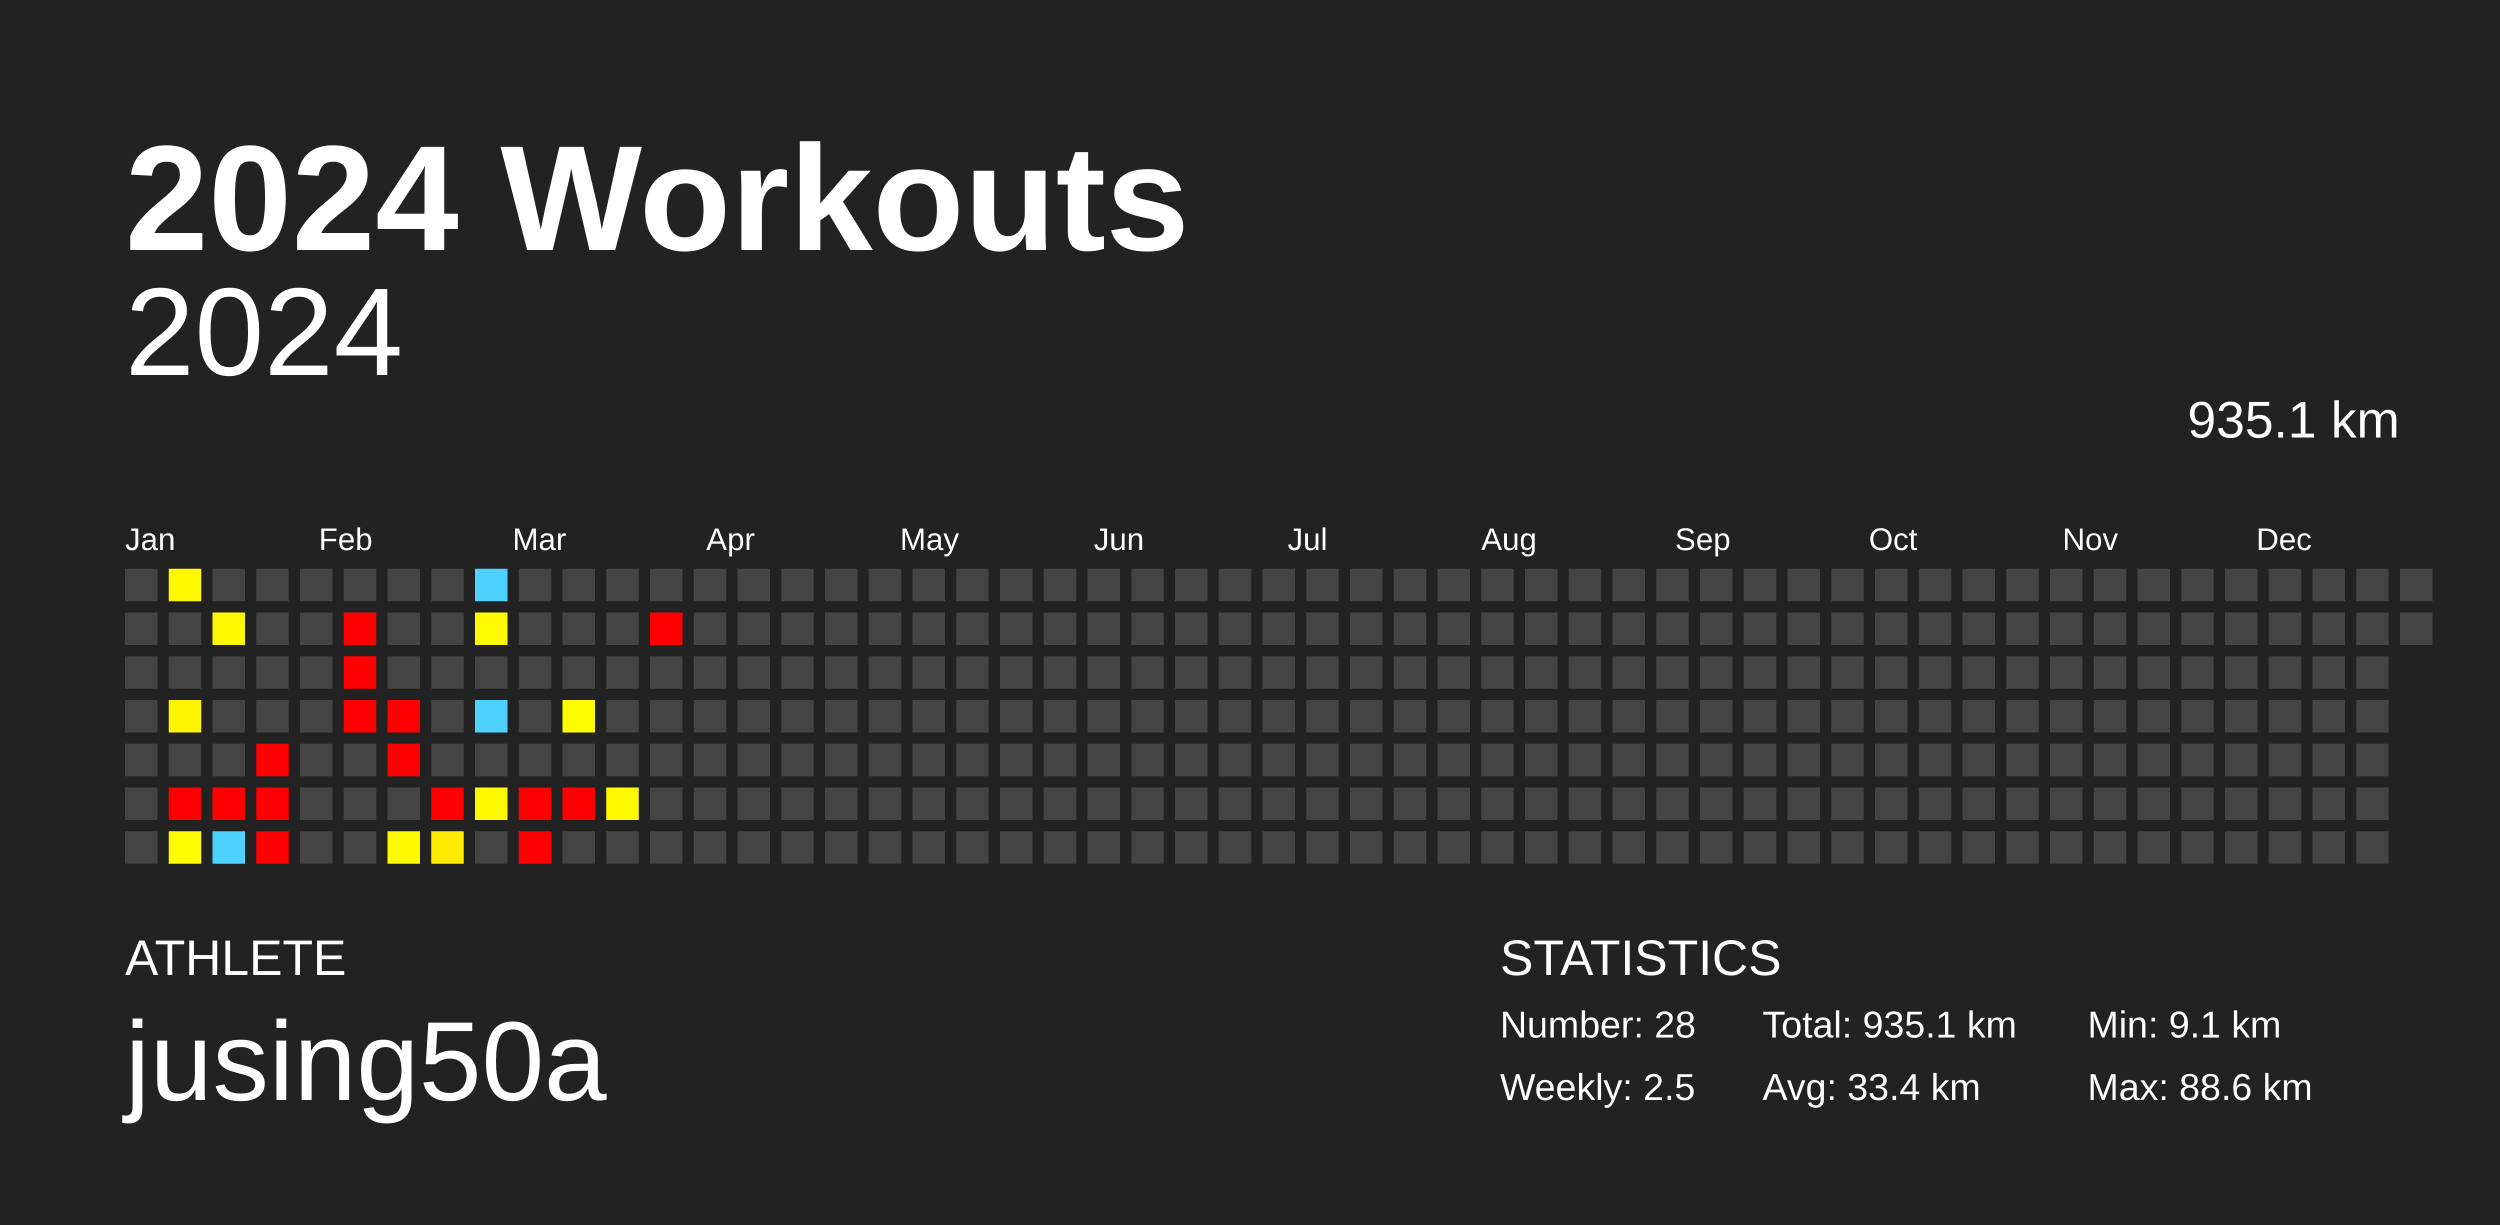
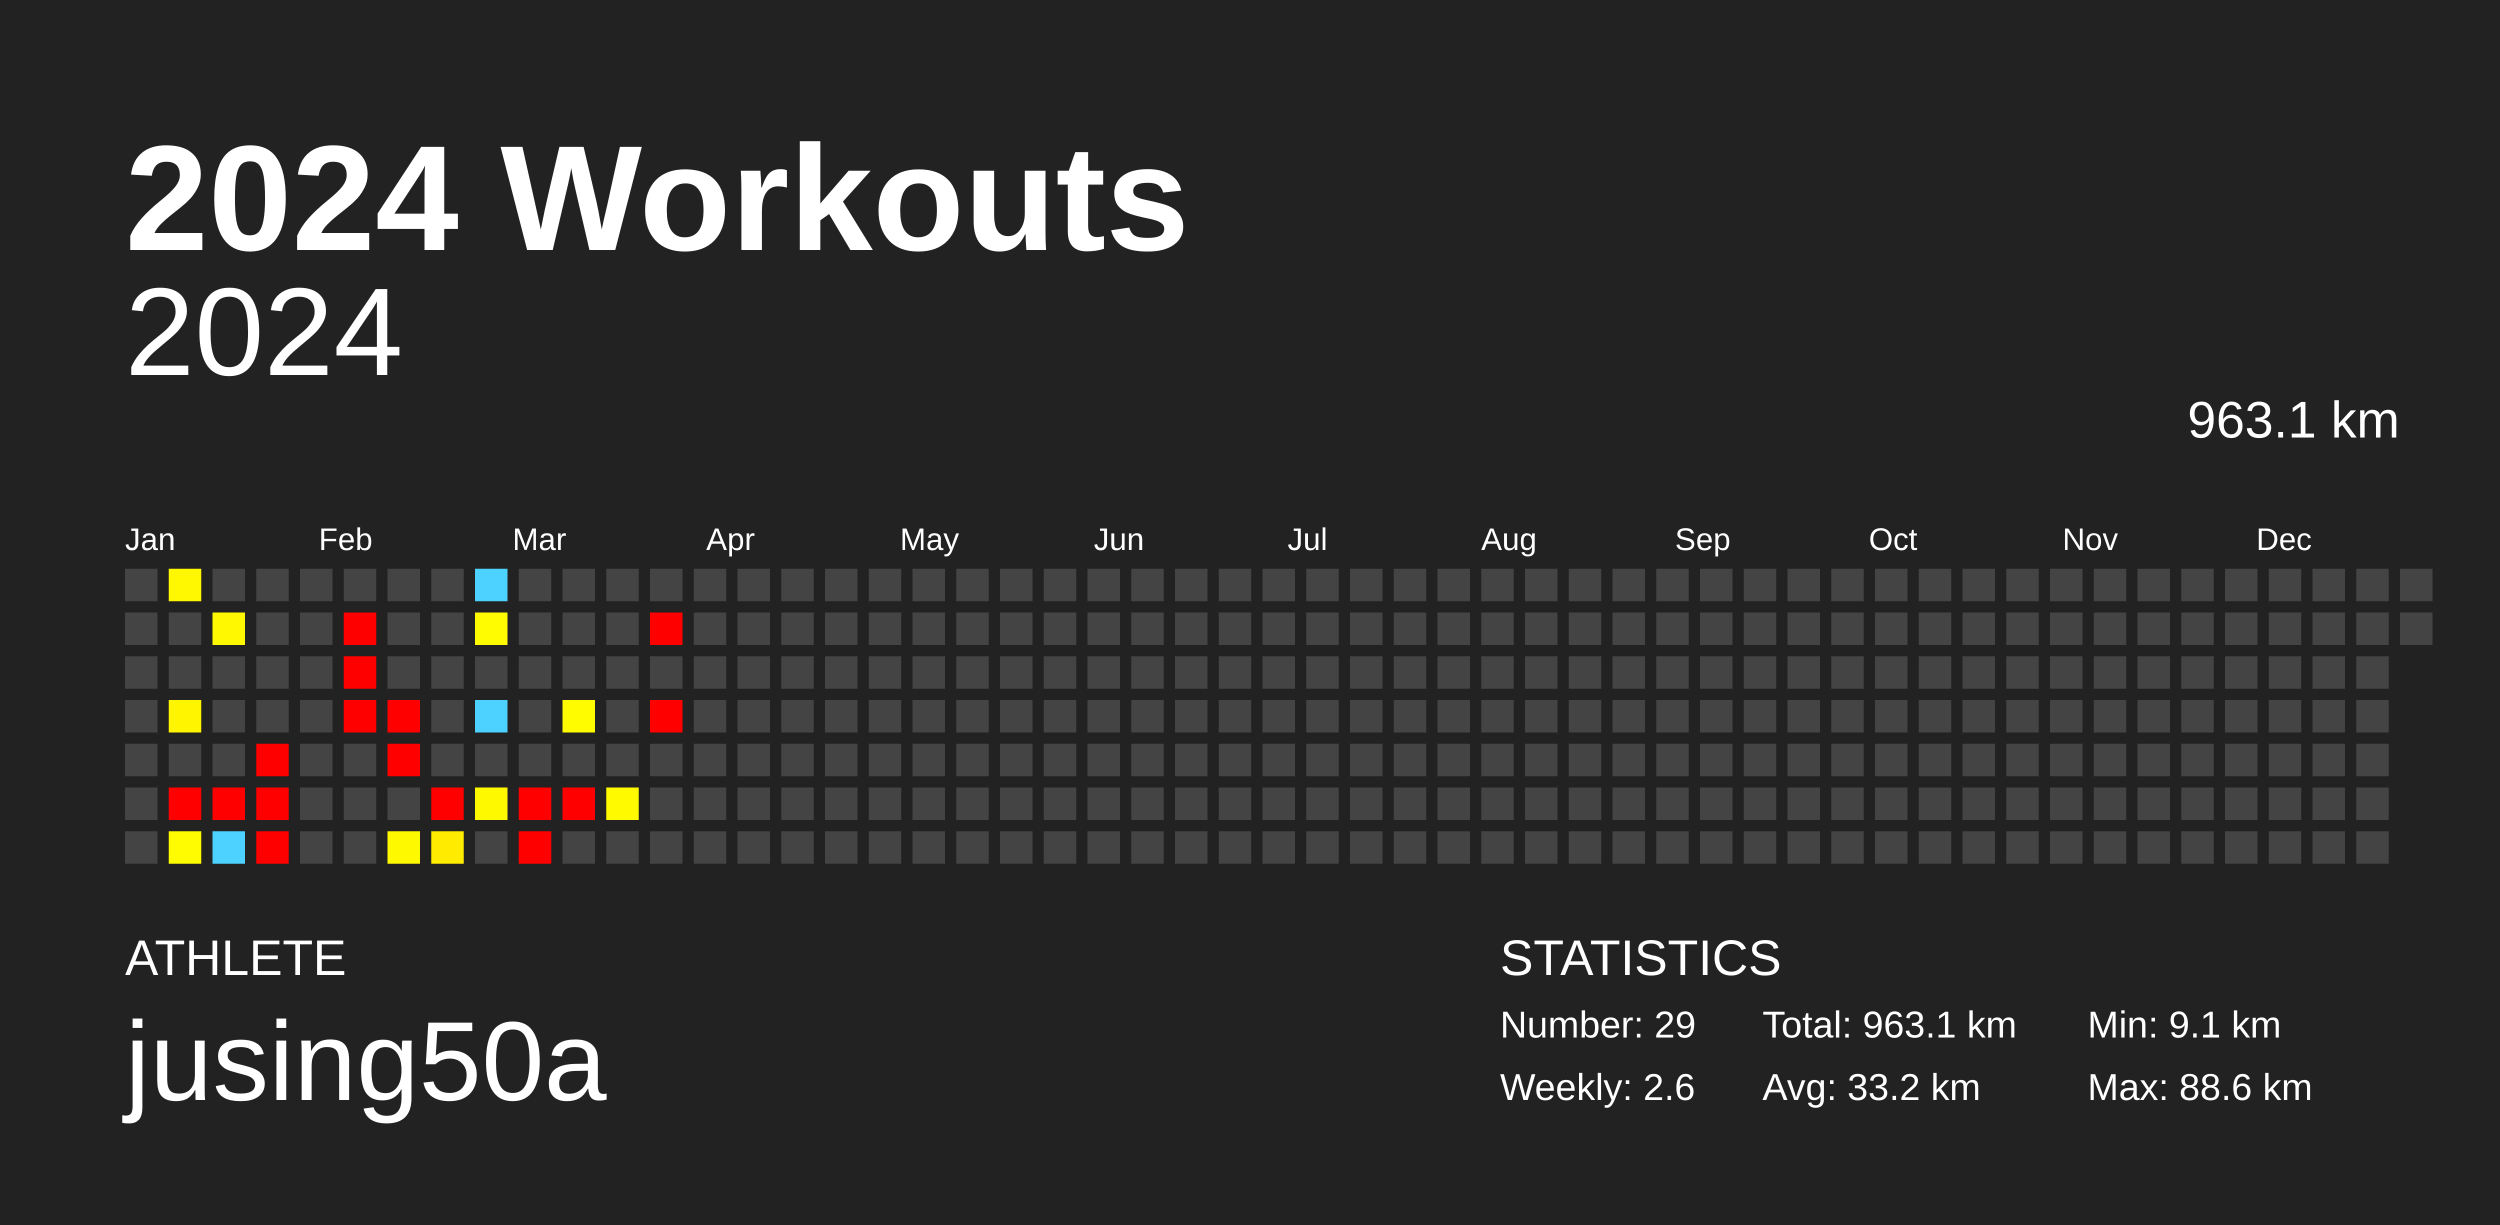
<svg xmlns="http://www.w3.org/2000/svg" baseProfile="full" height="98mm" version="1.1" viewBox="0,0,200,98" width="200mm">
  <defs />
  <rect fill="#222222" height="98" width="200" x="0" y="0" />
  <text fill="#FFFFFF" style="font-size:12px; font-family:Arial; font-weight:bold;" x="10" y="20">2024 Workouts</text>
  <text fill="#FFFFFF" style="font-size:4px; font-family:Arial" x="10" y="78">ATHLETE</text>
  <text fill="#FFFFFF" style="font-size:9px; font-family:Arial" x="10" y="88">jusing50a</text>
  <text fill="#FFFFFF" style="font-size:4px; font-family:Arial" x="120" y="78">STATISTICS</text>
-   <text fill="#FFFFFF" style="font-size:3px; font-family:Arial" x="120" y="83">Number: 28</text>
-   <text fill="#FFFFFF" style="font-size:3px; font-family:Arial" x="120" y="88">Weekly: 2.5</text>
-   <text fill="#FFFFFF" style="font-size:3px; font-family:Arial" x="141" y="83">Total: 935.1 km</text>
-   <text fill="#FFFFFF" style="font-size:3px; font-family:Arial" x="141" y="88">Avg: 33.4 km</text>
+   <text fill="#FFFFFF" style="font-size:3px; font-family:Arial" x="120" y="83">Number: 29</text>
+   <text fill="#FFFFFF" style="font-size:3px; font-family:Arial" x="120" y="88">Weekly: 2.6</text>
+   <text fill="#FFFFFF" style="font-size:3px; font-family:Arial" x="141" y="83">Total: 963.1 km</text>
+   <text fill="#FFFFFF" style="font-size:3px; font-family:Arial" x="141" y="88">Avg: 33.2 km</text>
  <text fill="#FFFFFF" style="font-size:3px; font-family:Arial" x="167" y="83">Min: 9.1 km</text>
  <text fill="#FFFFFF" style="font-size:3px; font-family:Arial" x="167" y="88">Max: 88.6 km</text>
  <text alignment-baseline="hanging" fill="#FFFFFF" style="font-size:10.0px; font-family:Arial;" x="10" y="30">2024</text>
-   <text alignment-baseline="hanging" fill="#FFFFFF" style="font-size:4.125px; font-family:Arial;" x="175" y="35">935.1 km</text>
+   <text alignment-baseline="hanging" fill="#FFFFFF" style="font-size:4.125px; font-family:Arial;" x="175" y="35">963.1 km</text>
  <text fill="#FFFFFF" style="font-size:2.5px; font-family:Arial" x="10.0" y="44">Jan</text>
  <text fill="#FFFFFF" style="font-size:2.5px; font-family:Arial" x="25.5" y="44">Feb</text>
  <text fill="#FFFFFF" style="font-size:2.5px; font-family:Arial" x="41.0" y="44">Mar</text>
  <text fill="#FFFFFF" style="font-size:2.5px; font-family:Arial" x="56.5" y="44">Apr</text>
  <text fill="#FFFFFF" style="font-size:2.5px; font-family:Arial" x="72.0" y="44">May</text>
  <text fill="#FFFFFF" style="font-size:2.5px; font-family:Arial" x="87.5" y="44">Jun</text>
  <text fill="#FFFFFF" style="font-size:2.5px; font-family:Arial" x="103.0" y="44">Jul</text>
  <text fill="#FFFFFF" style="font-size:2.5px; font-family:Arial" x="118.5" y="44">Aug</text>
  <text fill="#FFFFFF" style="font-size:2.5px; font-family:Arial" x="134.0" y="44">Sep</text>
  <text fill="#FFFFFF" style="font-size:2.5px; font-family:Arial" x="149.5" y="44">Oct</text>
  <text fill="#FFFFFF" style="font-size:2.5px; font-family:Arial" x="165.0" y="44">Nov</text>
  <text fill="#FFFFFF" style="font-size:2.5px; font-family:Arial" x="180.5" y="44">Dec</text>
  <rect fill="#444444" height="2.6" width="2.6" x="10.0" y="45.5" />
  <rect fill="#444444" height="2.6" width="2.6" x="10.0" y="49.0" />
  <rect fill="#444444" height="2.6" width="2.6" x="10.0" y="52.5" />
  <rect fill="#444444" height="2.6" width="2.6" x="10.0" y="56.0" />
  <rect fill="#444444" height="2.6" width="2.6" x="10.0" y="59.5" />
  <rect fill="#444444" height="2.6" width="2.6" x="10.0" y="63.0" />
  <rect fill="#444444" height="2.6" width="2.6" x="10.0" y="66.5" />
  <rect fill="#fff800" height="2.6" width="2.6" x="13.5" y="45.5" />
  <rect fill="#444444" height="2.6" width="2.6" x="13.5" y="49.0" />
  <rect fill="#444444" height="2.6" width="2.6" x="13.5" y="52.5" />
  <rect fill="#fff500" height="2.6" width="2.6" x="13.5" y="56.0" />
  <rect fill="#444444" height="2.6" width="2.6" x="13.5" y="59.5" />
  <rect fill="red" height="2.6" width="2.6" x="13.5" y="63.0" />
  <rect fill="#fffb00" height="2.6" width="2.6" x="13.5" y="66.5" />
  <rect fill="#444444" height="2.6" width="2.6" x="17.0" y="45.5" />
  <rect fill="#fff800" height="2.6" width="2.6" x="17.0" y="49.0" />
  <rect fill="#444444" height="2.6" width="2.6" x="17.0" y="52.5" />
  <rect fill="#444444" height="2.6" width="2.6" x="17.0" y="56.0" />
  <rect fill="#444444" height="2.6" width="2.6" x="17.0" y="59.5" />
  <rect fill="red" height="2.6" width="2.6" x="17.0" y="63.0" />
  <rect fill="#4dd2ff" height="2.6" width="2.6" x="17.0" y="66.5" />
  <rect fill="#444444" height="2.6" width="2.6" x="20.5" y="45.5" />
  <rect fill="#444444" height="2.6" width="2.6" x="20.5" y="49.0" />
  <rect fill="#444444" height="2.6" width="2.6" x="20.5" y="52.5" />
  <rect fill="#444444" height="2.6" width="2.6" x="20.5" y="56.0" />
  <rect fill="red" height="2.6" width="2.6" x="20.5" y="59.5" />
  <rect fill="red" height="2.6" width="2.6" x="20.5" y="63.0" />
  <rect fill="red" height="2.6" width="2.6" x="20.5" y="66.5" />
  <rect fill="#444444" height="2.6" width="2.6" x="24.0" y="45.5" />
  <rect fill="#444444" height="2.6" width="2.6" x="24.0" y="49.0" />
  <rect fill="#444444" height="2.6" width="2.6" x="24.0" y="52.5" />
  <rect fill="#444444" height="2.6" width="2.6" x="24.0" y="56.0" />
  <rect fill="#444444" height="2.6" width="2.6" x="24.0" y="59.5" />
  <rect fill="#444444" height="2.6" width="2.6" x="24.0" y="63.0" />
  <rect fill="#444444" height="2.6" width="2.6" x="24.0" y="66.5" />
  <rect fill="#444444" height="2.6" width="2.6" x="27.5" y="45.5" />
  <rect fill="red" height="2.6" width="2.6" x="27.5" y="49.0" />
  <rect fill="red" height="2.6" width="2.6" x="27.5" y="52.5" />
  <rect fill="red" height="2.6" width="2.6" x="27.5" y="56.0" />
  <rect fill="#444444" height="2.6" width="2.6" x="27.5" y="59.5" />
  <rect fill="#444444" height="2.6" width="2.6" x="27.5" y="63.0" />
  <rect fill="#444444" height="2.6" width="2.6" x="27.5" y="66.5" />
  <rect fill="#444444" height="2.6" width="2.6" x="31.0" y="45.5" />
  <rect fill="#444444" height="2.6" width="2.6" x="31.0" y="49.0" />
  <rect fill="#444444" height="2.6" width="2.6" x="31.0" y="52.5" />
  <rect fill="red" height="2.6" width="2.6" x="31.0" y="56.0" />
  <rect fill="red" height="2.6" width="2.6" x="31.0" y="59.5" />
  <rect fill="#444444" height="2.6" width="2.6" x="31.0" y="63.0" />
  <rect fill="#fff900" height="2.6" width="2.6" x="31.0" y="66.5" />
  <rect fill="#444444" height="2.6" width="2.6" x="34.5" y="45.5" />
  <rect fill="#444444" height="2.6" width="2.6" x="34.5" y="49.0" />
  <rect fill="#444444" height="2.6" width="2.6" x="34.5" y="52.5" />
  <rect fill="#444444" height="2.6" width="2.6" x="34.5" y="56.0" />
  <rect fill="#444444" height="2.6" width="2.6" x="34.5" y="59.5" />
  <rect fill="red" height="2.6" width="2.6" x="34.5" y="63.0" />
  <rect fill="#ffeb00" height="2.6" width="2.6" x="34.5" y="66.5" />
  <rect fill="#4dd2ff" height="2.6" width="2.6" x="38.0" y="45.5" />
  <rect fill="#fffb00" height="2.6" width="2.6" x="38.0" y="49.0" />
  <rect fill="#444444" height="2.6" width="2.6" x="38.0" y="52.5" />
  <rect fill="#4dd2ff" height="2.6" width="2.6" x="38.0" y="56.0" />
  <rect fill="#444444" height="2.6" width="2.6" x="38.0" y="59.5" />
  <rect fill="#fff900" height="2.6" width="2.6" x="38.0" y="63.0" />
  <rect fill="#444444" height="2.6" width="2.6" x="38.0" y="66.5" />
  <rect fill="#444444" height="2.6" width="2.6" x="41.5" y="45.5" />
  <rect fill="#444444" height="2.6" width="2.6" x="41.5" y="49.0" />
  <rect fill="#444444" height="2.6" width="2.6" x="41.5" y="52.5" />
  <rect fill="#444444" height="2.6" width="2.6" x="41.5" y="56.0" />
  <rect fill="#444444" height="2.6" width="2.6" x="41.5" y="59.5" />
  <rect fill="red" height="2.6" width="2.6" x="41.5" y="63.0" />
  <rect fill="red" height="2.6" width="2.6" x="41.5" y="66.5" />
  <rect fill="#444444" height="2.6" width="2.6" x="45.0" y="45.5" />
  <rect fill="#444444" height="2.6" width="2.6" x="45.0" y="49.0" />
  <rect fill="#444444" height="2.6" width="2.6" x="45.0" y="52.5" />
  <rect fill="#fffc00" height="2.6" width="2.6" x="45.0" y="56.0" />
  <rect fill="#444444" height="2.6" width="2.6" x="45.0" y="59.5" />
  <rect fill="red" height="2.6" width="2.6" x="45.0" y="63.0" />
  <rect fill="#444444" height="2.6" width="2.6" x="45.0" y="66.5" />
  <rect fill="#444444" height="2.6" width="2.6" x="48.5" y="45.5" />
  <rect fill="#444444" height="2.6" width="2.6" x="48.5" y="49.0" />
  <rect fill="#444444" height="2.6" width="2.6" x="48.5" y="52.5" />
  <rect fill="#444444" height="2.6" width="2.6" x="48.5" y="56.0" />
  <rect fill="#444444" height="2.6" width="2.6" x="48.5" y="59.5" />
  <rect fill="#fffa00" height="2.6" width="2.6" x="48.5" y="63.0" />
  <rect fill="#444444" height="2.6" width="2.6" x="48.5" y="66.5" />
  <rect fill="#444444" height="2.6" width="2.6" x="52.0" y="45.5" />
  <rect fill="red" height="2.6" width="2.6" x="52.0" y="49.0" />
  <rect fill="#444444" height="2.6" width="2.6" x="52.0" y="52.5" />
-   <rect fill="#444444" height="2.6" width="2.6" x="52.0" y="56.0" />
+   <rect fill="red" height="2.6" width="2.6" x="52.0" y="56.0" />
  <rect fill="#444444" height="2.6" width="2.6" x="52.0" y="59.5" />
  <rect fill="#444444" height="2.6" width="2.6" x="52.0" y="63.0" />
  <rect fill="#444444" height="2.6" width="2.6" x="52.0" y="66.5" />
  <rect fill="#444444" height="2.6" width="2.6" x="55.5" y="45.5" />
  <rect fill="#444444" height="2.6" width="2.6" x="55.5" y="49.0" />
  <rect fill="#444444" height="2.6" width="2.6" x="55.5" y="52.5" />
  <rect fill="#444444" height="2.6" width="2.6" x="55.5" y="56.0" />
  <rect fill="#444444" height="2.6" width="2.6" x="55.5" y="59.5" />
  <rect fill="#444444" height="2.6" width="2.6" x="55.5" y="63.0" />
  <rect fill="#444444" height="2.6" width="2.6" x="55.5" y="66.5" />
  <rect fill="#444444" height="2.6" width="2.6" x="59.0" y="45.5" />
  <rect fill="#444444" height="2.6" width="2.6" x="59.0" y="49.0" />
  <rect fill="#444444" height="2.6" width="2.6" x="59.0" y="52.5" />
  <rect fill="#444444" height="2.6" width="2.6" x="59.0" y="56.0" />
  <rect fill="#444444" height="2.6" width="2.6" x="59.0" y="59.5" />
  <rect fill="#444444" height="2.6" width="2.6" x="59.0" y="63.0" />
  <rect fill="#444444" height="2.6" width="2.6" x="59.0" y="66.5" />
  <rect fill="#444444" height="2.6" width="2.6" x="62.5" y="45.5" />
  <rect fill="#444444" height="2.6" width="2.6" x="62.5" y="49.0" />
  <rect fill="#444444" height="2.6" width="2.6" x="62.5" y="52.5" />
  <rect fill="#444444" height="2.6" width="2.6" x="62.5" y="56.0" />
  <rect fill="#444444" height="2.6" width="2.6" x="62.5" y="59.5" />
  <rect fill="#444444" height="2.6" width="2.6" x="62.5" y="63.0" />
  <rect fill="#444444" height="2.6" width="2.6" x="62.5" y="66.5" />
  <rect fill="#444444" height="2.6" width="2.6" x="66.0" y="45.5" />
  <rect fill="#444444" height="2.6" width="2.6" x="66.0" y="49.0" />
  <rect fill="#444444" height="2.6" width="2.6" x="66.0" y="52.5" />
  <rect fill="#444444" height="2.6" width="2.6" x="66.0" y="56.0" />
  <rect fill="#444444" height="2.6" width="2.6" x="66.0" y="59.5" />
  <rect fill="#444444" height="2.6" width="2.6" x="66.0" y="63.0" />
  <rect fill="#444444" height="2.6" width="2.6" x="66.0" y="66.5" />
  <rect fill="#444444" height="2.6" width="2.6" x="69.5" y="45.5" />
  <rect fill="#444444" height="2.6" width="2.6" x="69.5" y="49.0" />
  <rect fill="#444444" height="2.6" width="2.6" x="69.5" y="52.5" />
  <rect fill="#444444" height="2.6" width="2.6" x="69.5" y="56.0" />
  <rect fill="#444444" height="2.6" width="2.6" x="69.5" y="59.5" />
  <rect fill="#444444" height="2.6" width="2.6" x="69.5" y="63.0" />
  <rect fill="#444444" height="2.6" width="2.6" x="69.5" y="66.5" />
  <rect fill="#444444" height="2.6" width="2.6" x="73.0" y="45.5" />
  <rect fill="#444444" height="2.6" width="2.6" x="73.0" y="49.0" />
  <rect fill="#444444" height="2.6" width="2.6" x="73.0" y="52.5" />
  <rect fill="#444444" height="2.6" width="2.6" x="73.0" y="56.0" />
  <rect fill="#444444" height="2.6" width="2.6" x="73.0" y="59.5" />
  <rect fill="#444444" height="2.6" width="2.6" x="73.0" y="63.0" />
  <rect fill="#444444" height="2.6" width="2.6" x="73.0" y="66.5" />
  <rect fill="#444444" height="2.6" width="2.6" x="76.5" y="45.5" />
  <rect fill="#444444" height="2.6" width="2.6" x="76.5" y="49.0" />
  <rect fill="#444444" height="2.6" width="2.6" x="76.5" y="52.5" />
  <rect fill="#444444" height="2.6" width="2.6" x="76.5" y="56.0" />
  <rect fill="#444444" height="2.6" width="2.6" x="76.5" y="59.5" />
  <rect fill="#444444" height="2.6" width="2.6" x="76.5" y="63.0" />
  <rect fill="#444444" height="2.6" width="2.6" x="76.5" y="66.5" />
  <rect fill="#444444" height="2.6" width="2.6" x="80.0" y="45.5" />
  <rect fill="#444444" height="2.6" width="2.6" x="80.0" y="49.0" />
  <rect fill="#444444" height="2.6" width="2.6" x="80.0" y="52.5" />
  <rect fill="#444444" height="2.6" width="2.6" x="80.0" y="56.0" />
  <rect fill="#444444" height="2.6" width="2.6" x="80.0" y="59.5" />
  <rect fill="#444444" height="2.6" width="2.6" x="80.0" y="63.0" />
  <rect fill="#444444" height="2.6" width="2.6" x="80.0" y="66.5" />
  <rect fill="#444444" height="2.6" width="2.6" x="83.5" y="45.5" />
  <rect fill="#444444" height="2.6" width="2.6" x="83.5" y="49.0" />
  <rect fill="#444444" height="2.6" width="2.6" x="83.5" y="52.5" />
  <rect fill="#444444" height="2.6" width="2.6" x="83.5" y="56.0" />
  <rect fill="#444444" height="2.6" width="2.6" x="83.5" y="59.5" />
  <rect fill="#444444" height="2.6" width="2.6" x="83.5" y="63.0" />
  <rect fill="#444444" height="2.6" width="2.6" x="83.5" y="66.5" />
  <rect fill="#444444" height="2.6" width="2.6" x="87.0" y="45.5" />
  <rect fill="#444444" height="2.6" width="2.6" x="87.0" y="49.0" />
  <rect fill="#444444" height="2.6" width="2.6" x="87.0" y="52.5" />
  <rect fill="#444444" height="2.6" width="2.6" x="87.0" y="56.0" />
  <rect fill="#444444" height="2.6" width="2.6" x="87.0" y="59.5" />
  <rect fill="#444444" height="2.6" width="2.6" x="87.0" y="63.0" />
  <rect fill="#444444" height="2.6" width="2.6" x="87.0" y="66.5" />
  <rect fill="#444444" height="2.6" width="2.6" x="90.5" y="45.5" />
  <rect fill="#444444" height="2.6" width="2.6" x="90.5" y="49.0" />
  <rect fill="#444444" height="2.6" width="2.6" x="90.5" y="52.5" />
  <rect fill="#444444" height="2.6" width="2.6" x="90.5" y="56.0" />
  <rect fill="#444444" height="2.6" width="2.6" x="90.5" y="59.5" />
  <rect fill="#444444" height="2.6" width="2.6" x="90.5" y="63.0" />
  <rect fill="#444444" height="2.6" width="2.6" x="90.5" y="66.5" />
  <rect fill="#444444" height="2.6" width="2.6" x="94.0" y="45.5" />
  <rect fill="#444444" height="2.6" width="2.6" x="94.0" y="49.0" />
  <rect fill="#444444" height="2.6" width="2.6" x="94.0" y="52.5" />
  <rect fill="#444444" height="2.6" width="2.6" x="94.0" y="56.0" />
  <rect fill="#444444" height="2.6" width="2.6" x="94.0" y="59.5" />
  <rect fill="#444444" height="2.6" width="2.6" x="94.0" y="63.0" />
  <rect fill="#444444" height="2.6" width="2.6" x="94.0" y="66.5" />
  <rect fill="#444444" height="2.6" width="2.6" x="97.5" y="45.5" />
  <rect fill="#444444" height="2.6" width="2.6" x="97.5" y="49.0" />
  <rect fill="#444444" height="2.6" width="2.6" x="97.5" y="52.5" />
  <rect fill="#444444" height="2.6" width="2.6" x="97.5" y="56.0" />
  <rect fill="#444444" height="2.6" width="2.6" x="97.5" y="59.5" />
  <rect fill="#444444" height="2.6" width="2.6" x="97.5" y="63.0" />
  <rect fill="#444444" height="2.6" width="2.6" x="97.5" y="66.5" />
  <rect fill="#444444" height="2.6" width="2.6" x="101.0" y="45.5" />
  <rect fill="#444444" height="2.6" width="2.6" x="101.0" y="49.0" />
  <rect fill="#444444" height="2.6" width="2.6" x="101.0" y="52.5" />
  <rect fill="#444444" height="2.6" width="2.6" x="101.0" y="56.0" />
  <rect fill="#444444" height="2.6" width="2.6" x="101.0" y="59.5" />
  <rect fill="#444444" height="2.6" width="2.6" x="101.0" y="63.0" />
  <rect fill="#444444" height="2.6" width="2.6" x="101.0" y="66.5" />
  <rect fill="#444444" height="2.6" width="2.6" x="104.5" y="45.5" />
  <rect fill="#444444" height="2.6" width="2.6" x="104.5" y="49.0" />
  <rect fill="#444444" height="2.6" width="2.6" x="104.5" y="52.5" />
  <rect fill="#444444" height="2.6" width="2.6" x="104.5" y="56.0" />
  <rect fill="#444444" height="2.6" width="2.6" x="104.5" y="59.5" />
  <rect fill="#444444" height="2.6" width="2.6" x="104.5" y="63.0" />
  <rect fill="#444444" height="2.6" width="2.6" x="104.5" y="66.5" />
  <rect fill="#444444" height="2.6" width="2.6" x="108.0" y="45.5" />
  <rect fill="#444444" height="2.6" width="2.6" x="108.0" y="49.0" />
  <rect fill="#444444" height="2.6" width="2.6" x="108.0" y="52.5" />
  <rect fill="#444444" height="2.6" width="2.6" x="108.0" y="56.0" />
  <rect fill="#444444" height="2.6" width="2.6" x="108.0" y="59.5" />
  <rect fill="#444444" height="2.6" width="2.6" x="108.0" y="63.0" />
  <rect fill="#444444" height="2.6" width="2.6" x="108.0" y="66.5" />
  <rect fill="#444444" height="2.6" width="2.6" x="111.5" y="45.5" />
  <rect fill="#444444" height="2.6" width="2.6" x="111.5" y="49.0" />
  <rect fill="#444444" height="2.6" width="2.6" x="111.5" y="52.5" />
  <rect fill="#444444" height="2.6" width="2.6" x="111.5" y="56.0" />
  <rect fill="#444444" height="2.6" width="2.6" x="111.5" y="59.5" />
  <rect fill="#444444" height="2.6" width="2.6" x="111.5" y="63.0" />
  <rect fill="#444444" height="2.6" width="2.6" x="111.5" y="66.5" />
  <rect fill="#444444" height="2.6" width="2.6" x="115.0" y="45.5" />
  <rect fill="#444444" height="2.6" width="2.6" x="115.0" y="49.0" />
  <rect fill="#444444" height="2.6" width="2.6" x="115.0" y="52.5" />
  <rect fill="#444444" height="2.6" width="2.6" x="115.0" y="56.0" />
  <rect fill="#444444" height="2.6" width="2.6" x="115.0" y="59.5" />
  <rect fill="#444444" height="2.6" width="2.6" x="115.0" y="63.0" />
  <rect fill="#444444" height="2.6" width="2.6" x="115.0" y="66.5" />
  <rect fill="#444444" height="2.6" width="2.6" x="118.5" y="45.5" />
  <rect fill="#444444" height="2.6" width="2.6" x="118.5" y="49.0" />
  <rect fill="#444444" height="2.6" width="2.6" x="118.5" y="52.5" />
  <rect fill="#444444" height="2.6" width="2.6" x="118.5" y="56.0" />
  <rect fill="#444444" height="2.6" width="2.6" x="118.5" y="59.5" />
  <rect fill="#444444" height="2.6" width="2.6" x="118.5" y="63.0" />
  <rect fill="#444444" height="2.6" width="2.6" x="118.5" y="66.5" />
  <rect fill="#444444" height="2.6" width="2.6" x="122.0" y="45.5" />
  <rect fill="#444444" height="2.6" width="2.6" x="122.0" y="49.0" />
  <rect fill="#444444" height="2.6" width="2.6" x="122.0" y="52.5" />
  <rect fill="#444444" height="2.6" width="2.6" x="122.0" y="56.0" />
  <rect fill="#444444" height="2.6" width="2.6" x="122.0" y="59.5" />
  <rect fill="#444444" height="2.6" width="2.6" x="122.0" y="63.0" />
  <rect fill="#444444" height="2.6" width="2.6" x="122.0" y="66.5" />
  <rect fill="#444444" height="2.6" width="2.6" x="125.5" y="45.5" />
  <rect fill="#444444" height="2.6" width="2.6" x="125.5" y="49.0" />
  <rect fill="#444444" height="2.6" width="2.6" x="125.5" y="52.5" />
  <rect fill="#444444" height="2.6" width="2.6" x="125.5" y="56.0" />
  <rect fill="#444444" height="2.6" width="2.6" x="125.5" y="59.5" />
  <rect fill="#444444" height="2.6" width="2.6" x="125.5" y="63.0" />
  <rect fill="#444444" height="2.6" width="2.6" x="125.5" y="66.5" />
  <rect fill="#444444" height="2.6" width="2.6" x="129.0" y="45.5" />
  <rect fill="#444444" height="2.6" width="2.6" x="129.0" y="49.0" />
  <rect fill="#444444" height="2.6" width="2.6" x="129.0" y="52.5" />
  <rect fill="#444444" height="2.6" width="2.6" x="129.0" y="56.0" />
  <rect fill="#444444" height="2.6" width="2.6" x="129.0" y="59.5" />
  <rect fill="#444444" height="2.6" width="2.6" x="129.0" y="63.0" />
  <rect fill="#444444" height="2.6" width="2.6" x="129.0" y="66.5" />
  <rect fill="#444444" height="2.6" width="2.6" x="132.5" y="45.5" />
  <rect fill="#444444" height="2.6" width="2.6" x="132.5" y="49.0" />
  <rect fill="#444444" height="2.6" width="2.6" x="132.5" y="52.5" />
  <rect fill="#444444" height="2.6" width="2.6" x="132.5" y="56.0" />
  <rect fill="#444444" height="2.6" width="2.6" x="132.5" y="59.5" />
  <rect fill="#444444" height="2.6" width="2.6" x="132.5" y="63.0" />
  <rect fill="#444444" height="2.6" width="2.6" x="132.5" y="66.5" />
  <rect fill="#444444" height="2.6" width="2.6" x="136.0" y="45.5" />
  <rect fill="#444444" height="2.6" width="2.6" x="136.0" y="49.0" />
  <rect fill="#444444" height="2.6" width="2.6" x="136.0" y="52.5" />
  <rect fill="#444444" height="2.6" width="2.6" x="136.0" y="56.0" />
  <rect fill="#444444" height="2.6" width="2.6" x="136.0" y="59.5" />
  <rect fill="#444444" height="2.6" width="2.6" x="136.0" y="63.0" />
  <rect fill="#444444" height="2.6" width="2.6" x="136.0" y="66.5" />
  <rect fill="#444444" height="2.6" width="2.6" x="139.5" y="45.5" />
  <rect fill="#444444" height="2.6" width="2.6" x="139.5" y="49.0" />
  <rect fill="#444444" height="2.6" width="2.6" x="139.5" y="52.5" />
  <rect fill="#444444" height="2.6" width="2.6" x="139.5" y="56.0" />
  <rect fill="#444444" height="2.6" width="2.6" x="139.5" y="59.5" />
  <rect fill="#444444" height="2.6" width="2.6" x="139.5" y="63.0" />
  <rect fill="#444444" height="2.6" width="2.6" x="139.5" y="66.5" />
  <rect fill="#444444" height="2.6" width="2.6" x="143.0" y="45.5" />
  <rect fill="#444444" height="2.6" width="2.6" x="143.0" y="49.0" />
  <rect fill="#444444" height="2.6" width="2.6" x="143.0" y="52.5" />
  <rect fill="#444444" height="2.6" width="2.6" x="143.0" y="56.0" />
  <rect fill="#444444" height="2.6" width="2.6" x="143.0" y="59.5" />
  <rect fill="#444444" height="2.6" width="2.6" x="143.0" y="63.0" />
  <rect fill="#444444" height="2.6" width="2.6" x="143.0" y="66.5" />
  <rect fill="#444444" height="2.6" width="2.6" x="146.5" y="45.5" />
  <rect fill="#444444" height="2.6" width="2.6" x="146.5" y="49.0" />
  <rect fill="#444444" height="2.6" width="2.6" x="146.5" y="52.5" />
  <rect fill="#444444" height="2.6" width="2.6" x="146.5" y="56.0" />
  <rect fill="#444444" height="2.6" width="2.6" x="146.5" y="59.5" />
  <rect fill="#444444" height="2.6" width="2.6" x="146.5" y="63.0" />
  <rect fill="#444444" height="2.6" width="2.6" x="146.5" y="66.5" />
  <rect fill="#444444" height="2.6" width="2.6" x="150.0" y="45.5" />
  <rect fill="#444444" height="2.6" width="2.6" x="150.0" y="49.0" />
  <rect fill="#444444" height="2.6" width="2.6" x="150.0" y="52.5" />
  <rect fill="#444444" height="2.6" width="2.6" x="150.0" y="56.0" />
  <rect fill="#444444" height="2.6" width="2.6" x="150.0" y="59.5" />
  <rect fill="#444444" height="2.6" width="2.6" x="150.0" y="63.0" />
  <rect fill="#444444" height="2.6" width="2.6" x="150.0" y="66.5" />
  <rect fill="#444444" height="2.6" width="2.6" x="153.5" y="45.5" />
  <rect fill="#444444" height="2.6" width="2.6" x="153.5" y="49.0" />
  <rect fill="#444444" height="2.6" width="2.6" x="153.5" y="52.5" />
  <rect fill="#444444" height="2.6" width="2.6" x="153.5" y="56.0" />
  <rect fill="#444444" height="2.6" width="2.6" x="153.5" y="59.5" />
  <rect fill="#444444" height="2.6" width="2.6" x="153.5" y="63.0" />
  <rect fill="#444444" height="2.6" width="2.6" x="153.5" y="66.5" />
  <rect fill="#444444" height="2.6" width="2.6" x="157.0" y="45.5" />
  <rect fill="#444444" height="2.6" width="2.6" x="157.0" y="49.0" />
  <rect fill="#444444" height="2.6" width="2.6" x="157.0" y="52.5" />
  <rect fill="#444444" height="2.6" width="2.6" x="157.0" y="56.0" />
  <rect fill="#444444" height="2.6" width="2.6" x="157.0" y="59.5" />
  <rect fill="#444444" height="2.6" width="2.6" x="157.0" y="63.0" />
  <rect fill="#444444" height="2.6" width="2.6" x="157.0" y="66.5" />
  <rect fill="#444444" height="2.6" width="2.6" x="160.5" y="45.5" />
  <rect fill="#444444" height="2.6" width="2.6" x="160.5" y="49.0" />
  <rect fill="#444444" height="2.6" width="2.6" x="160.5" y="52.5" />
  <rect fill="#444444" height="2.6" width="2.6" x="160.5" y="56.0" />
  <rect fill="#444444" height="2.6" width="2.6" x="160.5" y="59.5" />
  <rect fill="#444444" height="2.6" width="2.6" x="160.5" y="63.0" />
  <rect fill="#444444" height="2.6" width="2.6" x="160.5" y="66.5" />
  <rect fill="#444444" height="2.6" width="2.6" x="164.0" y="45.5" />
  <rect fill="#444444" height="2.6" width="2.6" x="164.0" y="49.0" />
  <rect fill="#444444" height="2.6" width="2.6" x="164.0" y="52.5" />
  <rect fill="#444444" height="2.6" width="2.6" x="164.0" y="56.0" />
  <rect fill="#444444" height="2.6" width="2.6" x="164.0" y="59.5" />
  <rect fill="#444444" height="2.6" width="2.6" x="164.0" y="63.0" />
  <rect fill="#444444" height="2.6" width="2.6" x="164.0" y="66.5" />
  <rect fill="#444444" height="2.6" width="2.6" x="167.5" y="45.5" />
  <rect fill="#444444" height="2.6" width="2.6" x="167.5" y="49.0" />
  <rect fill="#444444" height="2.6" width="2.6" x="167.5" y="52.5" />
  <rect fill="#444444" height="2.6" width="2.6" x="167.5" y="56.0" />
  <rect fill="#444444" height="2.6" width="2.6" x="167.5" y="59.5" />
  <rect fill="#444444" height="2.6" width="2.6" x="167.5" y="63.0" />
  <rect fill="#444444" height="2.6" width="2.6" x="167.5" y="66.5" />
  <rect fill="#444444" height="2.6" width="2.6" x="171.0" y="45.5" />
  <rect fill="#444444" height="2.6" width="2.6" x="171.0" y="49.0" />
  <rect fill="#444444" height="2.6" width="2.6" x="171.0" y="52.5" />
  <rect fill="#444444" height="2.6" width="2.6" x="171.0" y="56.0" />
  <rect fill="#444444" height="2.6" width="2.6" x="171.0" y="59.5" />
  <rect fill="#444444" height="2.6" width="2.6" x="171.0" y="63.0" />
  <rect fill="#444444" height="2.6" width="2.6" x="171.0" y="66.5" />
  <rect fill="#444444" height="2.6" width="2.6" x="174.5" y="45.5" />
  <rect fill="#444444" height="2.6" width="2.6" x="174.5" y="49.0" />
  <rect fill="#444444" height="2.6" width="2.6" x="174.5" y="52.5" />
  <rect fill="#444444" height="2.6" width="2.6" x="174.5" y="56.0" />
  <rect fill="#444444" height="2.6" width="2.6" x="174.5" y="59.5" />
  <rect fill="#444444" height="2.6" width="2.6" x="174.5" y="63.0" />
  <rect fill="#444444" height="2.6" width="2.6" x="174.5" y="66.5" />
  <rect fill="#444444" height="2.6" width="2.6" x="178.0" y="45.5" />
  <rect fill="#444444" height="2.6" width="2.6" x="178.0" y="49.0" />
  <rect fill="#444444" height="2.6" width="2.6" x="178.0" y="52.5" />
  <rect fill="#444444" height="2.6" width="2.6" x="178.0" y="56.0" />
  <rect fill="#444444" height="2.6" width="2.6" x="178.0" y="59.5" />
  <rect fill="#444444" height="2.6" width="2.6" x="178.0" y="63.0" />
  <rect fill="#444444" height="2.6" width="2.6" x="178.0" y="66.5" />
  <rect fill="#444444" height="2.6" width="2.6" x="181.5" y="45.5" />
  <rect fill="#444444" height="2.6" width="2.6" x="181.5" y="49.0" />
  <rect fill="#444444" height="2.6" width="2.6" x="181.5" y="52.5" />
  <rect fill="#444444" height="2.6" width="2.6" x="181.5" y="56.0" />
  <rect fill="#444444" height="2.6" width="2.6" x="181.5" y="59.5" />
  <rect fill="#444444" height="2.6" width="2.6" x="181.5" y="63.0" />
  <rect fill="#444444" height="2.6" width="2.6" x="181.5" y="66.5" />
  <rect fill="#444444" height="2.6" width="2.6" x="185.0" y="45.5" />
  <rect fill="#444444" height="2.6" width="2.6" x="185.0" y="49.0" />
  <rect fill="#444444" height="2.6" width="2.6" x="185.0" y="52.5" />
  <rect fill="#444444" height="2.6" width="2.6" x="185.0" y="56.0" />
  <rect fill="#444444" height="2.6" width="2.6" x="185.0" y="59.5" />
  <rect fill="#444444" height="2.6" width="2.6" x="185.0" y="63.0" />
  <rect fill="#444444" height="2.6" width="2.6" x="185.0" y="66.5" />
  <rect fill="#444444" height="2.6" width="2.6" x="188.5" y="45.5" />
  <rect fill="#444444" height="2.6" width="2.6" x="188.5" y="49.0" />
  <rect fill="#444444" height="2.6" width="2.6" x="188.5" y="52.5" />
  <rect fill="#444444" height="2.6" width="2.6" x="188.5" y="56.0" />
  <rect fill="#444444" height="2.6" width="2.6" x="188.5" y="59.5" />
  <rect fill="#444444" height="2.6" width="2.6" x="188.5" y="63.0" />
  <rect fill="#444444" height="2.6" width="2.6" x="188.5" y="66.5" />
  <rect fill="#444444" height="2.6" width="2.6" x="192.0" y="45.5" />
  <rect fill="#444444" height="2.6" width="2.6" x="192.0" y="49.0" />
</svg>
